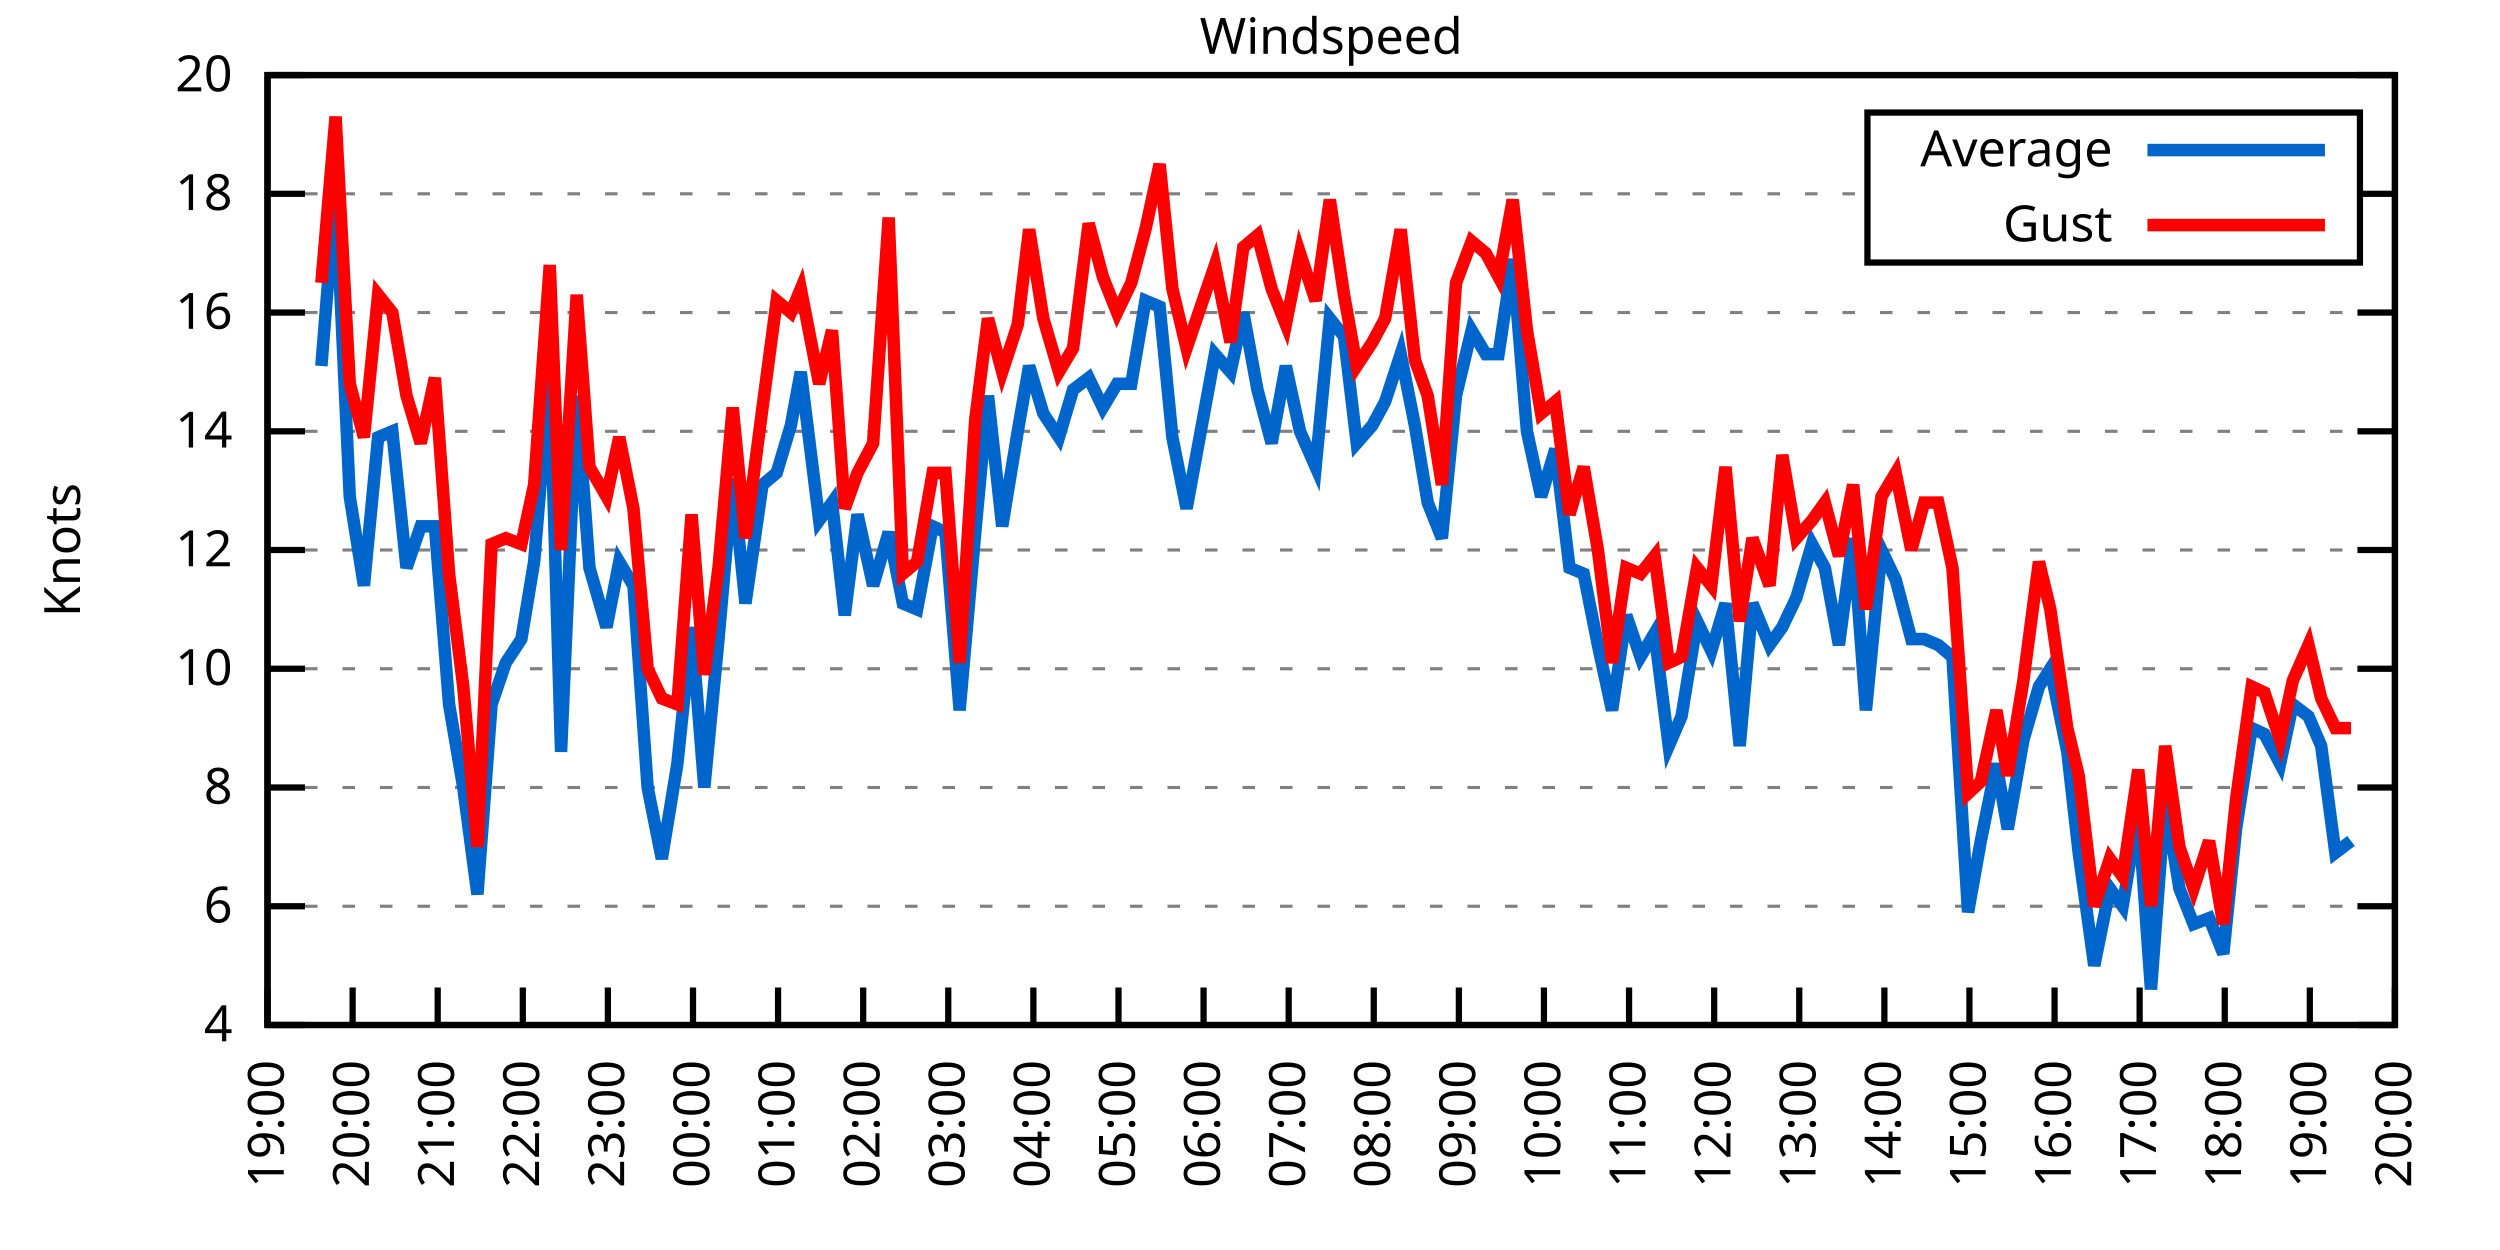
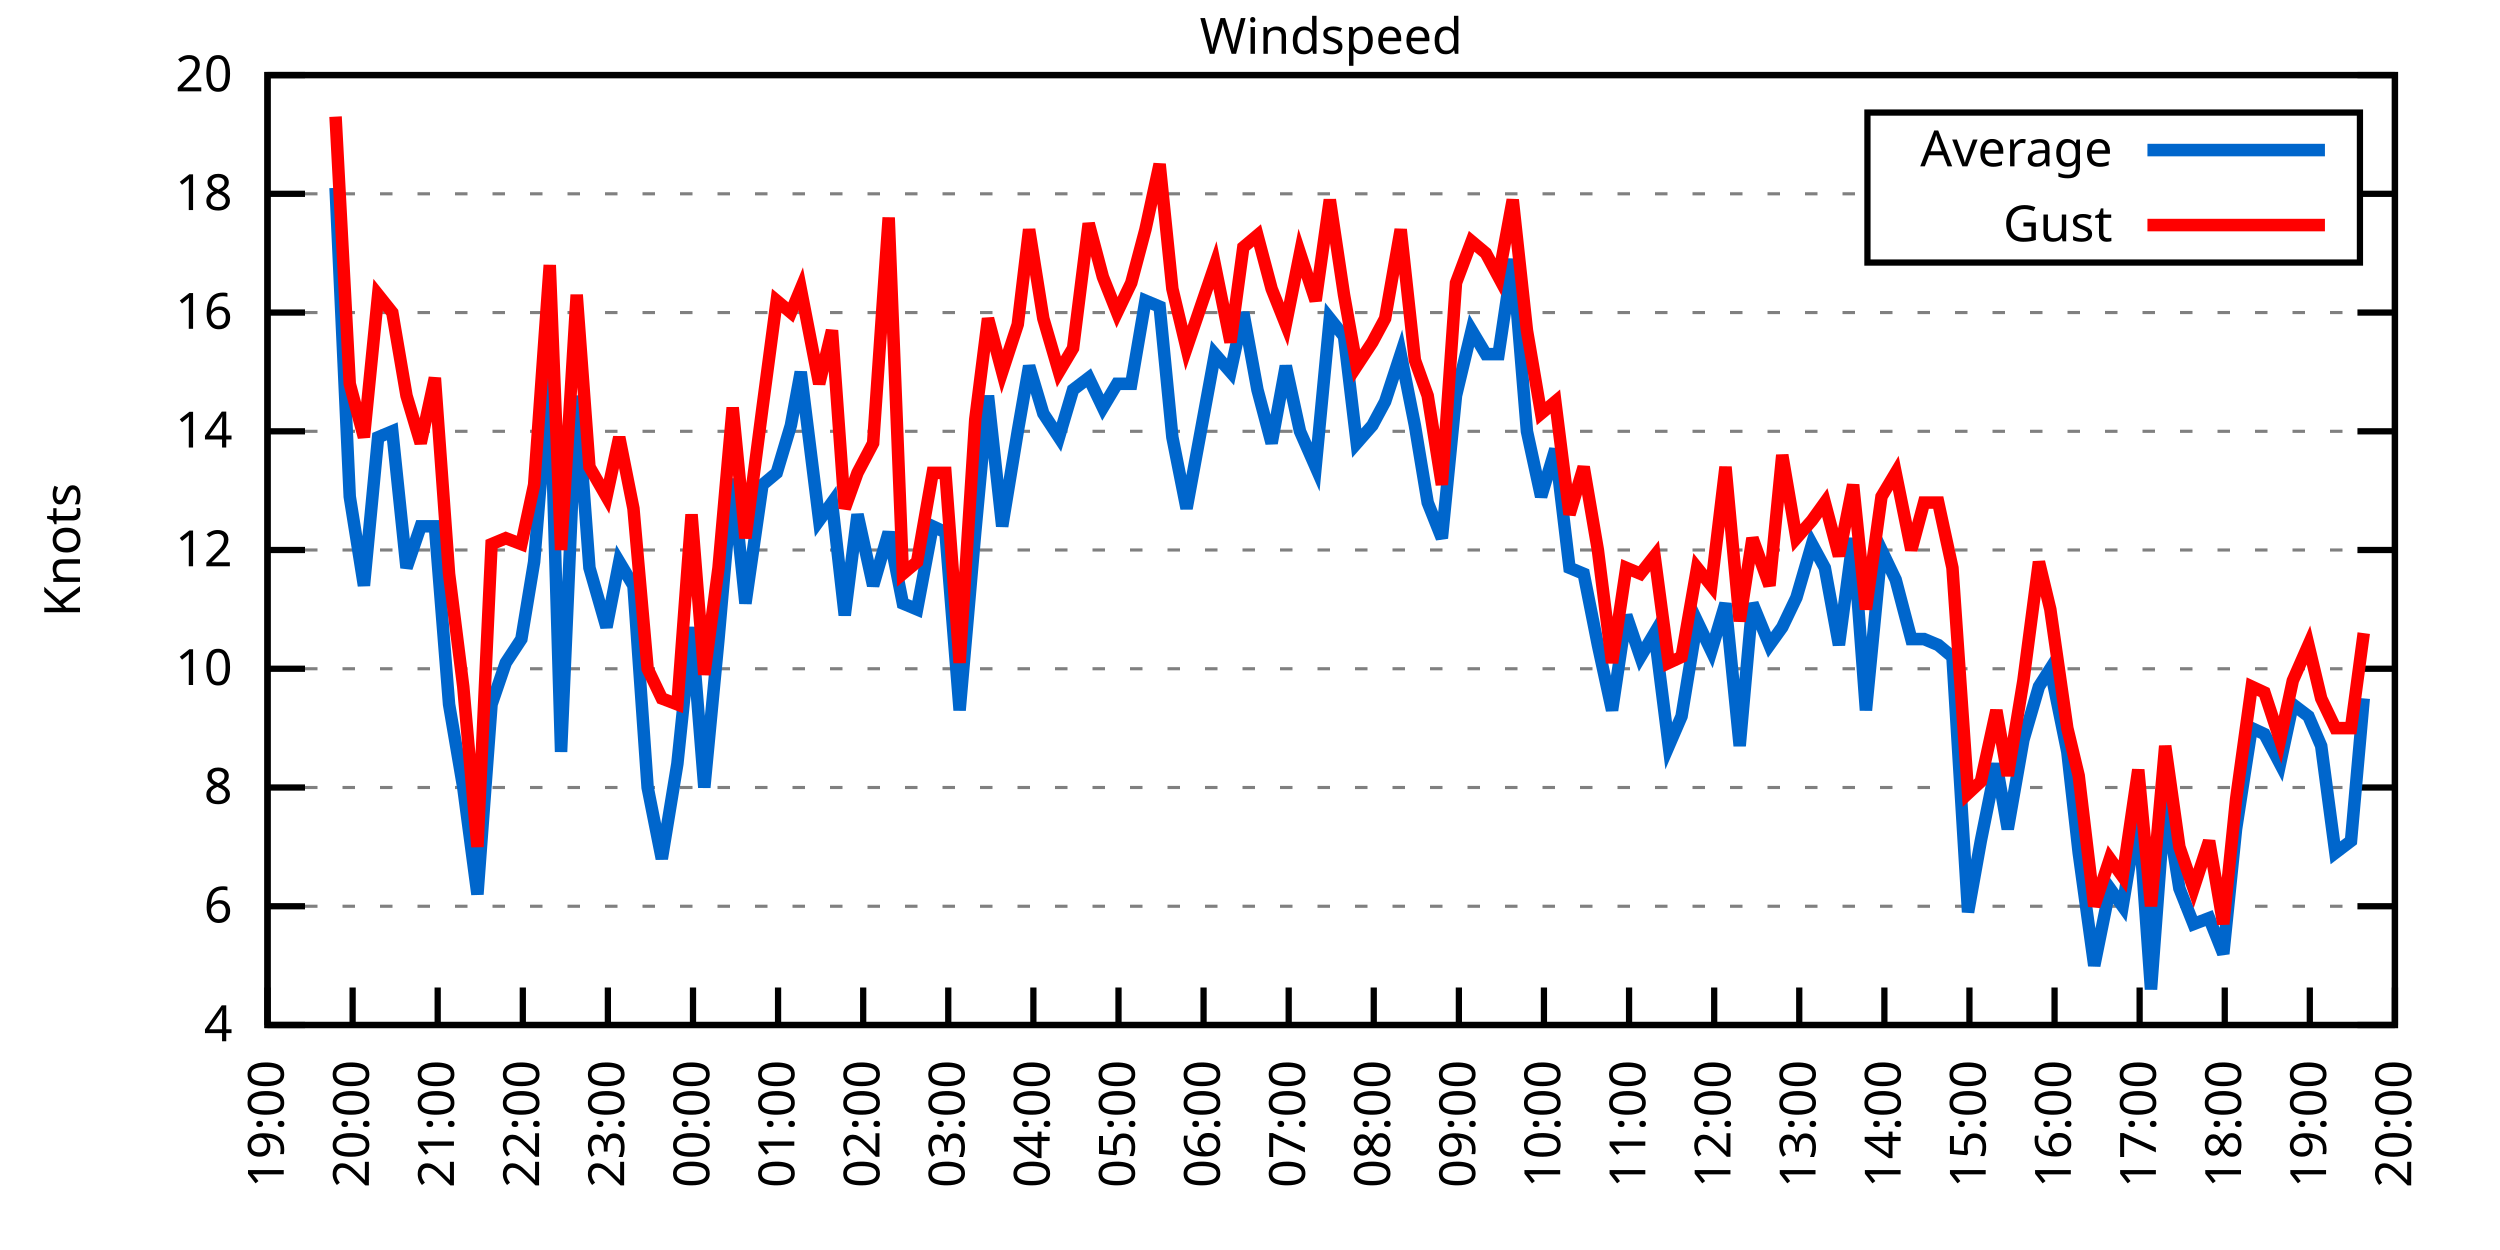
<svg xmlns="http://www.w3.org/2000/svg" xmlns:xlink="http://www.w3.org/1999/xlink" width="400" height="200" viewBox="0 0 400 200">
  <g id="gnuplot_canvas">
    <rect x="0" y="0" width="400" height="200" fill="none" />
    <defs>
      <circle id="gpDot" r="0.5" stroke-width="0.5" stroke="currentColor" />
      <path id="gpPt0" stroke-width="0.333" stroke="currentColor" d="M-1,0 h2 M0,-1 v2" />
      <path id="gpPt1" stroke-width="0.333" stroke="currentColor" d="M-1,-1 L1,1 M1,-1 L-1,1" />
      <path id="gpPt2" stroke-width="0.333" stroke="currentColor" d="M-1,0 L1,0 M0,-1 L0,1 M-1,-1 L1,1 M-1,1 L1,-1" />
      <rect id="gpPt3" stroke-width="0.333" stroke="currentColor" x="-1" y="-1" width="2" height="2" />
      <rect id="gpPt4" stroke-width="0.333" stroke="currentColor" fill="currentColor" x="-1" y="-1" width="2" height="2" />
      <circle id="gpPt5" stroke-width="0.333" stroke="currentColor" cx="0" cy="0" r="1" />
      <use xlink:href="#gpPt5" id="gpPt6" fill="currentColor" stroke="none" />
      <path id="gpPt7" stroke-width="0.333" stroke="currentColor" d="M0,-1.33 L-1.33,0.67 L1.33,0.67 z" />
      <use xlink:href="#gpPt7" id="gpPt8" fill="currentColor" stroke="none" />
      <use xlink:href="#gpPt7" id="gpPt9" stroke="currentColor" transform="rotate(180)" />
      <use xlink:href="#gpPt9" id="gpPt10" fill="currentColor" stroke="none" />
      <use xlink:href="#gpPt3" id="gpPt11" stroke="currentColor" transform="rotate(45)" />
      <use xlink:href="#gpPt11" id="gpPt12" fill="currentColor" stroke="none" />
      <path id="gpPt13" stroke-width="0.333" stroke="currentColor" d="M0,1.330 L1.265,0.411 L0.782,-1.067 L-0.782,-1.076 L-1.265,0.411 z" />
      <use xlink:href="#gpPt13" id="gpPt14" fill="currentColor" stroke="none" />
      <filter id="textbox" filterUnits="objectBoundingBox" x="0" y="0" height="1" width="1">
        <feFlood flood-color="white" flood-opacity="1" result="bgnd" />
        <feComposite in="SourceGraphic" in2="bgnd" operator="atop" />
      </filter>
      <filter id="greybox" filterUnits="objectBoundingBox" x="0" y="0" height="1" width="1">
        <feFlood flood-color="lightgrey" flood-opacity="1" result="grey" />
        <feComposite in="SourceGraphic" in2="grey" operator="atop" />
      </filter>
    </defs>
    <g fill="none" color="white" stroke="currentColor" stroke-width="1.00" stroke-linecap="butt" stroke-linejoin="miter">
</g>
    <g fill="none" color="black" stroke="currentColor" stroke-width="1.00" stroke-linecap="butt" stroke-linejoin="miter">
      <g stroke="none" shape-rendering="crispEdges">
        <polygon fill="rgb(255, 255, 255)" points="42.80,164.00 383.18,164.00 383.18,12.02 42.80,12.02 " />
      </g>
    </g>
    <g fill="none" color="black" stroke="currentColor" stroke-width="1.00" stroke-linecap="butt" stroke-linejoin="miter">
</g>
    <g fill="none" color="black" stroke="black" stroke-width="0.50" stroke-linecap="butt" stroke-linejoin="miter">
</g>
    <g fill="none" color="gray" stroke="currentColor" stroke-width="0.50" stroke-linecap="butt" stroke-linejoin="miter">
      <path stroke="gray" stroke-dasharray="2,4" class="gridline" d="M42.80,164.00 L383.19,164.00  " />
    </g>
    <g fill="none" color="gray" stroke="gray" stroke-width="1.00" stroke-linecap="butt" stroke-linejoin="miter">
</g>
    <g fill="none" color="black" stroke="currentColor" stroke-width="1.00" stroke-linecap="butt" stroke-linejoin="miter">
      <path stroke="black" d="M42.80,164.00 L48.80,164.00 M383.19,164.00 L377.19,164.00  " />
      <g transform="translate(37.20,166.60)" stroke="none" fill="black" font-family="Sans" font-size="8.00" text-anchor="end">
        <text>
          <tspan font-family="Sans"> 4</tspan>
        </text>
      </g>
    </g>
    <g fill="none" color="black" stroke="currentColor" stroke-width="1.00" stroke-linecap="butt" stroke-linejoin="miter">
</g>
    <g fill="none" color="black" stroke="black" stroke-width="0.50" stroke-linecap="butt" stroke-linejoin="miter">
</g>
    <g fill="none" color="gray" stroke="currentColor" stroke-width="0.50" stroke-linecap="butt" stroke-linejoin="miter">
      <path stroke="gray" stroke-dasharray="2,4" class="gridline" d="M42.80,145.00 L383.19,145.00  " />
    </g>
    <g fill="none" color="gray" stroke="gray" stroke-width="1.00" stroke-linecap="butt" stroke-linejoin="miter">
</g>
    <g fill="none" color="black" stroke="currentColor" stroke-width="1.00" stroke-linecap="butt" stroke-linejoin="miter">
      <path stroke="black" d="M42.80,145.00 L48.80,145.00 M383.19,145.00 L377.19,145.00  " />
      <g transform="translate(37.20,147.60)" stroke="none" fill="black" font-family="Sans" font-size="8.00" text-anchor="end">
        <text>
          <tspan font-family="Sans"> 6</tspan>
        </text>
      </g>
    </g>
    <g fill="none" color="black" stroke="currentColor" stroke-width="1.00" stroke-linecap="butt" stroke-linejoin="miter">
</g>
    <g fill="none" color="black" stroke="black" stroke-width="0.50" stroke-linecap="butt" stroke-linejoin="miter">
</g>
    <g fill="none" color="gray" stroke="currentColor" stroke-width="0.50" stroke-linecap="butt" stroke-linejoin="miter">
      <path stroke="gray" stroke-dasharray="2,4" class="gridline" d="M42.80,126.00 L383.19,126.00  " />
    </g>
    <g fill="none" color="gray" stroke="gray" stroke-width="1.00" stroke-linecap="butt" stroke-linejoin="miter">
</g>
    <g fill="none" color="black" stroke="currentColor" stroke-width="1.00" stroke-linecap="butt" stroke-linejoin="miter">
      <path stroke="black" d="M42.80,126.00 L48.80,126.00 M383.19,126.00 L377.19,126.00  " />
      <g transform="translate(37.20,128.60)" stroke="none" fill="black" font-family="Sans" font-size="8.00" text-anchor="end">
        <text>
          <tspan font-family="Sans"> 8</tspan>
        </text>
      </g>
    </g>
    <g fill="none" color="black" stroke="currentColor" stroke-width="1.00" stroke-linecap="butt" stroke-linejoin="miter">
</g>
    <g fill="none" color="black" stroke="black" stroke-width="0.50" stroke-linecap="butt" stroke-linejoin="miter">
</g>
    <g fill="none" color="gray" stroke="currentColor" stroke-width="0.50" stroke-linecap="butt" stroke-linejoin="miter">
      <path stroke="gray" stroke-dasharray="2,4" class="gridline" d="M42.80,107.00 L383.19,107.00  " />
    </g>
    <g fill="none" color="gray" stroke="gray" stroke-width="1.00" stroke-linecap="butt" stroke-linejoin="miter">
</g>
    <g fill="none" color="black" stroke="currentColor" stroke-width="1.00" stroke-linecap="butt" stroke-linejoin="miter">
      <path stroke="black" d="M42.80,107.00 L48.80,107.00 M383.19,107.00 L377.19,107.00  " />
      <g transform="translate(37.20,109.60)" stroke="none" fill="black" font-family="Sans" font-size="8.00" text-anchor="end">
        <text>
          <tspan font-family="Sans"> 10</tspan>
        </text>
      </g>
    </g>
    <g fill="none" color="black" stroke="currentColor" stroke-width="1.00" stroke-linecap="butt" stroke-linejoin="miter">
</g>
    <g fill="none" color="black" stroke="black" stroke-width="0.50" stroke-linecap="butt" stroke-linejoin="miter">
</g>
    <g fill="none" color="gray" stroke="currentColor" stroke-width="0.50" stroke-linecap="butt" stroke-linejoin="miter">
      <path stroke="gray" stroke-dasharray="2,4" class="gridline" d="M42.80,88.00 L383.19,88.00  " />
    </g>
    <g fill="none" color="gray" stroke="gray" stroke-width="1.00" stroke-linecap="butt" stroke-linejoin="miter">
</g>
    <g fill="none" color="black" stroke="currentColor" stroke-width="1.00" stroke-linecap="butt" stroke-linejoin="miter">
      <path stroke="black" d="M42.80,88.00 L48.80,88.00 M383.19,88.00 L377.19,88.00  " />
      <g transform="translate(37.20,90.60)" stroke="none" fill="black" font-family="Sans" font-size="8.00" text-anchor="end">
        <text>
          <tspan font-family="Sans"> 12</tspan>
        </text>
      </g>
    </g>
    <g fill="none" color="black" stroke="currentColor" stroke-width="1.00" stroke-linecap="butt" stroke-linejoin="miter">
</g>
    <g fill="none" color="black" stroke="black" stroke-width="0.50" stroke-linecap="butt" stroke-linejoin="miter">
</g>
    <g fill="none" color="gray" stroke="currentColor" stroke-width="0.50" stroke-linecap="butt" stroke-linejoin="miter">
      <path stroke="gray" stroke-dasharray="2,4" class="gridline" d="M42.80,69.01 L383.19,69.01  " />
    </g>
    <g fill="none" color="gray" stroke="gray" stroke-width="1.00" stroke-linecap="butt" stroke-linejoin="miter">
</g>
    <g fill="none" color="black" stroke="currentColor" stroke-width="1.00" stroke-linecap="butt" stroke-linejoin="miter">
      <path stroke="black" d="M42.80,69.01 L48.80,69.01 M383.19,69.01 L377.19,69.01  " />
      <g transform="translate(37.20,71.61)" stroke="none" fill="black" font-family="Sans" font-size="8.00" text-anchor="end">
        <text>
          <tspan font-family="Sans"> 14</tspan>
        </text>
      </g>
    </g>
    <g fill="none" color="black" stroke="currentColor" stroke-width="1.00" stroke-linecap="butt" stroke-linejoin="miter">
</g>
    <g fill="none" color="black" stroke="black" stroke-width="0.50" stroke-linecap="butt" stroke-linejoin="miter">
</g>
    <g fill="none" color="gray" stroke="currentColor" stroke-width="0.50" stroke-linecap="butt" stroke-linejoin="miter">
      <path stroke="gray" stroke-dasharray="2,4" class="gridline" d="M42.80,50.01 L383.19,50.01  " />
    </g>
    <g fill="none" color="gray" stroke="gray" stroke-width="1.00" stroke-linecap="butt" stroke-linejoin="miter">
</g>
    <g fill="none" color="black" stroke="currentColor" stroke-width="1.00" stroke-linecap="butt" stroke-linejoin="miter">
      <path stroke="black" d="M42.80,50.01 L48.80,50.01 M383.19,50.01 L377.19,50.01  " />
      <g transform="translate(37.20,52.61)" stroke="none" fill="black" font-family="Sans" font-size="8.00" text-anchor="end">
        <text>
          <tspan font-family="Sans"> 16</tspan>
        </text>
      </g>
    </g>
    <g fill="none" color="black" stroke="currentColor" stroke-width="1.00" stroke-linecap="butt" stroke-linejoin="miter">
</g>
    <g fill="none" color="black" stroke="black" stroke-width="0.50" stroke-linecap="butt" stroke-linejoin="miter">
</g>
    <g fill="none" color="gray" stroke="currentColor" stroke-width="0.50" stroke-linecap="butt" stroke-linejoin="miter">
      <path stroke="gray" stroke-dasharray="2,4" class="gridline" d="M42.80,31.01 L298.79,31.01 M377.59,31.01 L383.19,31.01  " />
    </g>
    <g fill="none" color="gray" stroke="gray" stroke-width="1.00" stroke-linecap="butt" stroke-linejoin="miter">
</g>
    <g fill="none" color="black" stroke="currentColor" stroke-width="1.00" stroke-linecap="butt" stroke-linejoin="miter">
      <path stroke="black" d="M42.80,31.01 L48.80,31.01 M383.19,31.01 L377.19,31.01  " />
      <g transform="translate(37.20,33.61)" stroke="none" fill="black" font-family="Sans" font-size="8.00" text-anchor="end">
        <text>
          <tspan font-family="Sans"> 18</tspan>
        </text>
      </g>
    </g>
    <g fill="none" color="black" stroke="currentColor" stroke-width="1.00" stroke-linecap="butt" stroke-linejoin="miter">
</g>
    <g fill="none" color="black" stroke="black" stroke-width="0.50" stroke-linecap="butt" stroke-linejoin="miter">
</g>
    <g fill="none" color="gray" stroke="currentColor" stroke-width="0.50" stroke-linecap="butt" stroke-linejoin="miter">
      <path stroke="gray" stroke-dasharray="2,4" class="gridline" d="M42.80,12.01 L383.19,12.01  " />
    </g>
    <g fill="none" color="gray" stroke="gray" stroke-width="1.00" stroke-linecap="butt" stroke-linejoin="miter">
</g>
    <g fill="none" color="black" stroke="currentColor" stroke-width="1.00" stroke-linecap="butt" stroke-linejoin="miter">
      <path stroke="black" d="M42.80,12.01 L48.80,12.01 M383.19,12.01 L377.19,12.01  " />
      <g transform="translate(37.20,14.61)" stroke="none" fill="black" font-family="Sans" font-size="8.00" text-anchor="end">
        <text>
          <tspan font-family="Sans"> 20</tspan>
        </text>
      </g>
    </g>
    <g fill="none" color="black" stroke="currentColor" stroke-width="1.00" stroke-linecap="butt" stroke-linejoin="miter">
      <path stroke="black" d="M42.80,164.00 L42.80,158.00  " />
      <g transform="translate(45.40,169.60) rotate(270.00)" stroke="none" fill="black" font-family="Sans" font-size="8.00" text-anchor="end">
        <text>
          <tspan font-family="Sans">19:00</tspan>
        </text>
      </g>
    </g>
    <g fill="none" color="black" stroke="currentColor" stroke-width="1.00" stroke-linecap="butt" stroke-linejoin="miter">
      <path stroke="black" d="M56.42,164.00 L56.42,158.00  " />
      <g transform="translate(59.02,169.60) rotate(270.00)" stroke="none" fill="black" font-family="Sans" font-size="8.00" text-anchor="end">
        <text>
          <tspan font-family="Sans">20:00</tspan>
        </text>
      </g>
    </g>
    <g fill="none" color="black" stroke="currentColor" stroke-width="1.00" stroke-linecap="butt" stroke-linejoin="miter">
      <path stroke="black" d="M70.03,164.00 L70.03,158.00  " />
      <g transform="translate(72.63,169.60) rotate(270.00)" stroke="none" fill="black" font-family="Sans" font-size="8.00" text-anchor="end">
        <text>
          <tspan font-family="Sans">21:00</tspan>
        </text>
      </g>
    </g>
    <g fill="none" color="black" stroke="currentColor" stroke-width="1.00" stroke-linecap="butt" stroke-linejoin="miter">
      <path stroke="black" d="M83.65,164.00 L83.65,158.00  " />
      <g transform="translate(86.25,169.60) rotate(270.00)" stroke="none" fill="black" font-family="Sans" font-size="8.00" text-anchor="end">
        <text>
          <tspan font-family="Sans">22:00</tspan>
        </text>
      </g>
    </g>
    <g fill="none" color="black" stroke="currentColor" stroke-width="1.00" stroke-linecap="butt" stroke-linejoin="miter">
      <path stroke="black" d="M97.26,164.00 L97.26,158.00  " />
      <g transform="translate(99.86,169.60) rotate(270.00)" stroke="none" fill="black" font-family="Sans" font-size="8.00" text-anchor="end">
        <text>
          <tspan font-family="Sans">23:00</tspan>
        </text>
      </g>
    </g>
    <g fill="none" color="black" stroke="currentColor" stroke-width="1.00" stroke-linecap="butt" stroke-linejoin="miter">
      <path stroke="black" d="M110.88,164.00 L110.88,158.00  " />
      <g transform="translate(113.48,169.60) rotate(270.00)" stroke="none" fill="black" font-family="Sans" font-size="8.00" text-anchor="end">
        <text>
          <tspan font-family="Sans">00:00</tspan>
        </text>
      </g>
    </g>
    <g fill="none" color="black" stroke="currentColor" stroke-width="1.00" stroke-linecap="butt" stroke-linejoin="miter">
      <path stroke="black" d="M124.49,164.00 L124.49,158.00  " />
      <g transform="translate(127.09,169.60) rotate(270.00)" stroke="none" fill="black" font-family="Sans" font-size="8.00" text-anchor="end">
        <text>
          <tspan font-family="Sans">01:00</tspan>
        </text>
      </g>
    </g>
    <g fill="none" color="black" stroke="currentColor" stroke-width="1.00" stroke-linecap="butt" stroke-linejoin="miter">
      <path stroke="black" d="M138.11,164.00 L138.11,158.00  " />
      <g transform="translate(140.71,169.60) rotate(270.00)" stroke="none" fill="black" font-family="Sans" font-size="8.00" text-anchor="end">
        <text>
          <tspan font-family="Sans">02:00</tspan>
        </text>
      </g>
    </g>
    <g fill="none" color="black" stroke="currentColor" stroke-width="1.00" stroke-linecap="butt" stroke-linejoin="miter">
      <path stroke="black" d="M151.72,164.00 L151.72,158.00  " />
      <g transform="translate(154.32,169.60) rotate(270.00)" stroke="none" fill="black" font-family="Sans" font-size="8.00" text-anchor="end">
        <text>
          <tspan font-family="Sans">03:00</tspan>
        </text>
      </g>
    </g>
    <g fill="none" color="black" stroke="currentColor" stroke-width="1.00" stroke-linecap="butt" stroke-linejoin="miter">
      <path stroke="black" d="M165.34,164.00 L165.34,158.00  " />
      <g transform="translate(167.94,169.60) rotate(270.00)" stroke="none" fill="black" font-family="Sans" font-size="8.00" text-anchor="end">
        <text>
          <tspan font-family="Sans">04:00</tspan>
        </text>
      </g>
    </g>
    <g fill="none" color="black" stroke="currentColor" stroke-width="1.00" stroke-linecap="butt" stroke-linejoin="miter">
      <path stroke="black" d="M178.96,164.00 L178.96,158.00  " />
      <g transform="translate(181.56,169.60) rotate(270.00)" stroke="none" fill="black" font-family="Sans" font-size="8.00" text-anchor="end">
        <text>
          <tspan font-family="Sans">05:00</tspan>
        </text>
      </g>
    </g>
    <g fill="none" color="black" stroke="currentColor" stroke-width="1.00" stroke-linecap="butt" stroke-linejoin="miter">
      <path stroke="black" d="M192.57,164.00 L192.57,158.00  " />
      <g transform="translate(195.17,169.60) rotate(270.00)" stroke="none" fill="black" font-family="Sans" font-size="8.00" text-anchor="end">
        <text>
          <tspan font-family="Sans">06:00</tspan>
        </text>
      </g>
    </g>
    <g fill="none" color="black" stroke="currentColor" stroke-width="1.00" stroke-linecap="butt" stroke-linejoin="miter">
      <path stroke="black" d="M206.19,164.00 L206.19,158.00  " />
      <g transform="translate(208.79,169.60) rotate(270.00)" stroke="none" fill="black" font-family="Sans" font-size="8.00" text-anchor="end">
        <text>
          <tspan font-family="Sans">07:00</tspan>
        </text>
      </g>
    </g>
    <g fill="none" color="black" stroke="currentColor" stroke-width="1.00" stroke-linecap="butt" stroke-linejoin="miter">
      <path stroke="black" d="M219.80,164.00 L219.80,158.00  " />
      <g transform="translate(222.40,169.60) rotate(270.00)" stroke="none" fill="black" font-family="Sans" font-size="8.00" text-anchor="end">
        <text>
          <tspan font-family="Sans">08:00</tspan>
        </text>
      </g>
    </g>
    <g fill="none" color="black" stroke="currentColor" stroke-width="1.00" stroke-linecap="butt" stroke-linejoin="miter">
      <path stroke="black" d="M233.42,164.00 L233.42,158.00  " />
      <g transform="translate(236.02,169.60) rotate(270.00)" stroke="none" fill="black" font-family="Sans" font-size="8.00" text-anchor="end">
        <text>
          <tspan font-family="Sans">09:00</tspan>
        </text>
      </g>
    </g>
    <g fill="none" color="black" stroke="currentColor" stroke-width="1.00" stroke-linecap="butt" stroke-linejoin="miter">
      <path stroke="black" d="M247.03,164.00 L247.03,158.00  " />
      <g transform="translate(249.63,169.60) rotate(270.00)" stroke="none" fill="black" font-family="Sans" font-size="8.00" text-anchor="end">
        <text>
          <tspan font-family="Sans">10:00</tspan>
        </text>
      </g>
    </g>
    <g fill="none" color="black" stroke="currentColor" stroke-width="1.00" stroke-linecap="butt" stroke-linejoin="miter">
      <path stroke="black" d="M260.65,164.00 L260.65,158.00  " />
      <g transform="translate(263.25,169.60) rotate(270.00)" stroke="none" fill="black" font-family="Sans" font-size="8.00" text-anchor="end">
        <text>
          <tspan font-family="Sans">11:00</tspan>
        </text>
      </g>
    </g>
    <g fill="none" color="black" stroke="currentColor" stroke-width="1.00" stroke-linecap="butt" stroke-linejoin="miter">
      <path stroke="black" d="M274.27,164.00 L274.27,158.00  " />
      <g transform="translate(276.87,169.60) rotate(270.00)" stroke="none" fill="black" font-family="Sans" font-size="8.00" text-anchor="end">
        <text>
          <tspan font-family="Sans">12:00</tspan>
        </text>
      </g>
    </g>
    <g fill="none" color="black" stroke="currentColor" stroke-width="1.00" stroke-linecap="butt" stroke-linejoin="miter">
      <path stroke="black" d="M287.88,164.00 L287.88,158.00  " />
      <g transform="translate(290.48,169.60) rotate(270.00)" stroke="none" fill="black" font-family="Sans" font-size="8.00" text-anchor="end">
        <text>
          <tspan font-family="Sans">13:00</tspan>
        </text>
      </g>
    </g>
    <g fill="none" color="black" stroke="currentColor" stroke-width="1.00" stroke-linecap="butt" stroke-linejoin="miter">
      <path stroke="black" d="M301.50,164.00 L301.50,158.00  " />
      <g transform="translate(304.10,169.60) rotate(270.00)" stroke="none" fill="black" font-family="Sans" font-size="8.00" text-anchor="end">
        <text>
          <tspan font-family="Sans">14:00</tspan>
        </text>
      </g>
    </g>
    <g fill="none" color="black" stroke="currentColor" stroke-width="1.00" stroke-linecap="butt" stroke-linejoin="miter">
      <path stroke="black" d="M315.11,164.00 L315.11,158.00  " />
      <g transform="translate(317.71,169.60) rotate(270.00)" stroke="none" fill="black" font-family="Sans" font-size="8.00" text-anchor="end">
        <text>
          <tspan font-family="Sans">15:00</tspan>
        </text>
      </g>
    </g>
    <g fill="none" color="black" stroke="currentColor" stroke-width="1.00" stroke-linecap="butt" stroke-linejoin="miter">
      <path stroke="black" d="M328.73,164.00 L328.73,158.00  " />
      <g transform="translate(331.33,169.60) rotate(270.00)" stroke="none" fill="black" font-family="Sans" font-size="8.00" text-anchor="end">
        <text>
          <tspan font-family="Sans">16:00</tspan>
        </text>
      </g>
    </g>
    <g fill="none" color="black" stroke="currentColor" stroke-width="1.00" stroke-linecap="butt" stroke-linejoin="miter">
      <path stroke="black" d="M342.34,164.00 L342.34,158.00  " />
      <g transform="translate(344.94,169.60) rotate(270.00)" stroke="none" fill="black" font-family="Sans" font-size="8.00" text-anchor="end">
        <text>
          <tspan font-family="Sans">17:00</tspan>
        </text>
      </g>
    </g>
    <g fill="none" color="black" stroke="currentColor" stroke-width="1.00" stroke-linecap="butt" stroke-linejoin="miter">
      <path stroke="black" d="M355.96,164.00 L355.96,158.00  " />
      <g transform="translate(358.56,169.60) rotate(270.00)" stroke="none" fill="black" font-family="Sans" font-size="8.00" text-anchor="end">
        <text>
          <tspan font-family="Sans">18:00</tspan>
        </text>
      </g>
    </g>
    <g fill="none" color="black" stroke="currentColor" stroke-width="1.00" stroke-linecap="butt" stroke-linejoin="miter">
      <path stroke="black" d="M369.57,164.00 L369.57,158.00  " />
      <g transform="translate(372.17,169.60) rotate(270.00)" stroke="none" fill="black" font-family="Sans" font-size="8.00" text-anchor="end">
        <text>
          <tspan font-family="Sans">19:00</tspan>
        </text>
      </g>
    </g>
    <g fill="none" color="black" stroke="currentColor" stroke-width="1.00" stroke-linecap="butt" stroke-linejoin="miter">
      <path stroke="black" d="M383.19,164.00 L383.19,158.00  " />
      <g transform="translate(385.79,169.60) rotate(270.00)" stroke="none" fill="black" font-family="Sans" font-size="8.00" text-anchor="end">
        <text>
          <tspan font-family="Sans">20:00</tspan>
        </text>
      </g>
    </g>
    <g fill="none" color="black" stroke="currentColor" stroke-width="1.00" stroke-linecap="butt" stroke-linejoin="miter">
</g>
    <g fill="none" color="black" stroke="currentColor" stroke-width="1.00" stroke-linecap="butt" stroke-linejoin="miter">
      <path stroke="black" d="M42.80,12.01 L42.80,164.00 L383.19,164.00 L383.19,12.01 L42.80,12.01 Z  " />
    </g>
    <g fill="none" color="black" stroke="currentColor" stroke-width="1.00" stroke-linecap="butt" stroke-linejoin="miter">
</g>
    <g fill="none" color="black" stroke="currentColor" stroke-width="1.00" stroke-linecap="butt" stroke-linejoin="miter">
      <path stroke="black" d="M298.79,42.01 L298.79,18.01 L377.59,18.01 L377.59,42.01 L298.79,42.01 Z  " />
    </g>
    <g id="Windspeed_plot_1">
      <g fill="none" color="white" stroke="black" stroke-width="2.00" stroke-linecap="butt" stroke-linejoin="miter">
</g>
      <g fill="none" color="black" stroke="currentColor" stroke-width="2.00" stroke-linecap="butt" stroke-linejoin="miter">
        <g transform="translate(337.99,26.61)" stroke="none" fill="black" font-family="Sans" font-size="8.00" text-anchor="end">
          <text>
            <tspan font-family="Sans">Average</tspan>
          </text>
        </g>
      </g>
      <g fill="none" color="black" stroke="currentColor" stroke-width="2.00" stroke-linecap="butt" stroke-linejoin="miter">
-         <path stroke="rgb(  0, 102, 204)" d="M343.59,24.01 L371.99,24.01 M51.42,58.56 L53.69,30.06 L55.96,79.46 L58.23,93.70 L60.50,69.96 L62.77,69.01   L65.04,90.85 L67.31,84.21 L69.58,84.21 L71.85,112.70 L74.12,126.00 L76.39,143.10 L78.65,112.70 L80.92,106.05   L83.42,102.25 L85.46,89.90 L87.96,59.51 L89.77,120.30 L92.27,63.31 L94.31,90.85 L97.04,100.35 L99.08,89.90   L101.35,93.70 L103.62,126.00 L105.89,137.40 L108.38,122.20 L110.65,100.35 L112.69,126.00 L114.96,102.25 L117.23,76.61   L119.27,96.55 L122.00,77.56 L124.27,75.66 L126.54,68.06 L128.12,59.51 L131.07,83.26 L133.12,80.41 L135.16,98.45   L137.20,82.31 L139.70,93.70 L142.19,85.16 L144.46,96.55 L146.73,97.50 L149.23,84.21 L151.27,85.16 L153.54,113.65   L156.04,85.16 L158.08,63.31 L160.35,84.21 L162.84,69.01 L164.66,58.56 L166.93,66.16 L169.43,69.96 L171.69,62.36   L174.19,60.46 L176.46,65.21 L178.73,61.41 L181.00,61.41 L183.27,48.11 L185.54,49.06 L187.58,69.96 L189.85,81.36   L194.39,56.66 L196.88,59.51 L198.93,50.01 L201.19,62.36 L203.46,70.91 L205.73,58.56 L208.00,69.01 L210.50,74.71   L212.77,50.96 L215.04,53.81 L217.08,70.91 L219.58,68.06 L221.62,64.26 L224.11,56.66 L226.38,68.06 L228.43,80.41   L230.70,86.11 L232.96,63.31 L235.46,52.86 L237.73,56.66 L239.77,56.66 L242.04,41.46 L244.31,69.01 L246.58,79.46   L248.85,71.86 L251.12,90.85 L253.39,91.80 L255.66,103.20 L257.93,113.65 L260.20,98.45 L262.47,105.10 L264.73,101.30   L267.00,119.35 L269.05,114.60 L271.54,99.40 L273.81,104.15 L276.08,96.55 L278.35,119.35 L280.39,96.55 L283.12,103.20   L285.16,100.35 L287.43,95.60 L289.92,87.06 L291.97,90.85 L294.23,103.20 L296.50,86.11 L298.55,113.65 L301.04,88.00   L303.31,92.75 L305.81,102.25 L307.85,102.25 L310.12,103.20 L312.39,105.10 L314.89,145.95 L316.93,134.55 L319.42,122.20   L321.24,132.65 L323.74,118.40 L326.23,109.85 L328.05,107.00 L330.77,120.30 L332.59,136.45 L335.08,154.50 L337.58,142.15   L339.62,145.00 L342.12,129.80 L344.16,158.30 L346.43,127.90 L348.70,142.15 L350.97,147.85 L353.46,146.90 L355.73,152.60   L357.77,132.65 L360.27,116.50 L362.31,117.45 L364.81,122.20 L366.85,112.70 L369.35,114.60 L371.39,119.35 L373.66,136.45   L376.16,134.55  " />
+         <path stroke="rgb(  0, 102, 204)" d="M343.59,24.01 L371.99,24.01 M53.69,30.06 L55.96,79.46 L58.23,93.70 L60.50,69.96 L62.77,69.01 L65.04,90.85   L67.31,84.21 L69.58,84.21 L71.85,112.70 L74.12,126.00 L76.39,143.10 L78.65,112.70 L80.92,106.05 L83.42,102.25   L85.46,89.90 L87.96,59.51 L89.77,120.30 L92.27,63.31 L94.31,90.85 L97.04,100.35 L99.08,89.90 L101.35,93.70   L103.62,126.00 L105.89,137.40 L108.38,122.20 L110.65,100.35 L112.69,126.00 L114.96,102.25 L117.23,76.61 L119.27,96.55   L122.00,77.56 L124.27,75.66 L126.54,68.06 L128.12,59.51 L131.07,83.26 L133.12,80.41 L135.16,98.45 L137.20,82.31   L139.70,93.70 L142.19,85.16 L144.46,96.55 L146.73,97.50 L149.23,84.21 L151.27,85.16 L153.54,113.65 L156.04,85.16   L158.08,63.31 L160.35,84.21 L162.84,69.01 L164.66,58.56 L166.93,66.16 L169.43,69.96 L171.69,62.36 L174.19,60.46   L176.46,65.21 L178.73,61.41 L181.00,61.41 L183.27,48.11 L185.54,49.06 L187.58,69.96 L189.85,81.36 L194.39,56.66   L196.88,59.51 L198.93,50.01 L201.19,62.36 L203.46,70.91 L205.73,58.56 L208.00,69.01 L210.50,74.71 L212.77,50.96   L215.04,53.81 L217.08,70.91 L219.58,68.06 L221.62,64.26 L224.11,56.66 L226.38,68.06 L228.43,80.41 L230.70,86.11   L232.96,63.31 L235.46,52.86 L237.73,56.66 L239.77,56.66 L242.04,41.46 L244.31,69.01 L246.58,79.46 L248.85,71.86   L251.12,90.85 L253.39,91.80 L255.66,103.20 L257.93,113.65 L260.20,98.45 L262.47,105.10 L264.73,101.30 L267.00,119.35   L269.05,114.60 L271.54,99.40 L273.81,104.15 L276.08,96.55 L278.35,119.35 L280.39,96.55 L283.12,103.20 L285.16,100.35   L287.43,95.60 L289.92,87.06 L291.97,90.85 L294.23,103.20 L296.50,86.11 L298.55,113.65 L301.04,88.00 L303.31,92.75   L305.81,102.25 L307.85,102.25 L310.12,103.20 L312.39,105.10 L314.89,145.95 L316.93,134.55 L319.42,122.20 L321.24,132.65   L323.74,118.40 L326.23,109.85 L328.05,107.00 L330.77,120.30 L332.59,136.45 L335.08,154.50 L337.58,142.15 L339.62,145.00   L342.12,129.80 L344.16,158.30 L346.43,127.90 L348.70,142.15 L350.97,147.85 L353.46,146.90 L355.73,152.60 L357.77,132.65   L360.27,116.50 L362.31,117.45 L364.81,122.20 L366.85,112.70 L369.35,114.60 L371.39,119.35 L373.66,136.45 L376.16,134.55   L378.20,111.75  " />
      </g>
    </g>
    <g id="Windspeed_plot_2">
      <g fill="none" color="black" stroke="currentColor" stroke-width="2.00" stroke-linecap="butt" stroke-linejoin="miter">
        <g transform="translate(337.99,38.61)" stroke="none" fill="black" font-family="Sans" font-size="8.00" text-anchor="end">
          <text>
            <tspan font-family="Sans">Gust</tspan>
          </text>
        </g>
      </g>
      <g fill="none" color="black" stroke="currentColor" stroke-width="2.00" stroke-linecap="butt" stroke-linejoin="miter">
-         <path stroke="rgb(255,   0,   0)" d="M343.59,36.01 L371.99,36.01 M51.42,45.26 L53.69,18.66 L55.96,61.41 L58.23,69.96 L60.50,47.16 L62.77,50.01   L65.04,63.31 L67.31,70.91 L69.58,60.46 L71.85,91.80 L74.12,109.85 L76.39,135.50 L78.65,87.06 L80.92,86.11   L83.42,87.06 L85.46,77.56 L87.96,42.41 L89.77,88.00 L92.27,47.16 L94.31,74.71 L97.04,79.46 L99.08,69.96   L101.35,81.36 L103.62,107.00 L105.89,111.75 L108.38,112.70 L110.65,82.31 L112.69,107.95 L114.96,90.85 L117.23,65.21   L119.27,86.11 L122.00,65.21 L124.27,48.11 L126.54,50.01 L128.12,46.21 L131.07,61.41 L133.12,52.86 L135.16,81.36   L137.20,75.66 L139.70,70.91 L142.19,34.81 L144.46,91.80 L146.73,89.90 L149.23,75.66 L151.27,75.66 L153.54,106.05   L156.04,67.11 L158.08,50.96 L160.35,59.51 L162.84,51.91 L164.66,36.71 L166.93,50.96 L169.43,59.51 L171.69,55.71   L174.19,35.76 L176.46,44.31 L178.73,50.01 L181.00,45.26 L183.27,36.71 L185.54,26.26 L187.58,46.21 L189.85,55.71   L194.39,42.41 L196.88,54.76 L198.93,39.56 L201.19,37.66 L203.46,46.21 L205.73,51.91 L208.00,40.51 L210.50,48.11   L212.77,31.96 L215.04,47.16 L217.08,58.56 L219.58,54.76 L221.62,50.96 L224.11,36.71 L226.38,57.61 L228.43,63.31   L230.70,77.56 L232.96,45.26 L235.46,38.61 L237.73,40.51 L239.77,44.31 L242.04,31.96 L244.31,52.86 L246.58,66.16   L248.85,64.26 L251.12,82.31 L253.39,74.71 L255.66,88.00 L257.93,106.05 L260.20,90.85 L262.47,91.80 L264.73,88.95   L267.00,106.05 L269.05,105.10 L271.54,90.85 L273.81,93.70 L276.08,74.71 L278.35,99.40 L280.39,86.11 L283.12,93.70   L285.16,72.81 L287.43,86.11 L289.92,83.26 L291.97,80.41 L294.23,88.95 L296.50,77.56 L298.55,97.50 L301.04,79.46   L303.31,75.66 L305.81,88.00 L307.85,80.41 L310.12,80.41 L312.39,90.85 L314.89,126.95 L316.93,125.05 L319.42,113.65   L321.24,124.10 L323.74,108.90 L326.23,89.90 L328.05,97.50 L330.77,116.50 L332.59,124.10 L335.08,145.00 L337.58,137.40   L339.62,140.25 L342.12,123.15 L344.16,145.00 L346.43,119.35 L348.70,135.50 L350.97,142.15 L353.46,134.55 L355.73,147.85   L357.77,127.90 L360.27,109.85 L362.31,110.80 L364.81,118.40 L366.85,108.90 L369.35,103.20 L371.39,111.75 L373.66,116.50   L376.16,116.50  " />
+         <path stroke="rgb(255,   0,   0)" d="M343.59,36.01 L371.99,36.01 M53.69,18.66 L55.96,61.41 L58.23,69.96 L60.50,47.16 L62.77,50.01 L65.04,63.31   L67.31,70.91 L69.58,60.46 L71.85,91.80 L74.12,109.85 L76.39,135.50 L78.65,87.06 L80.92,86.11 L83.42,87.06   L85.46,77.56 L87.96,42.41 L89.77,88.00 L92.27,47.16 L94.31,74.71 L97.04,79.46 L99.08,69.96 L101.35,81.36   L103.62,107.00 L105.89,111.75 L108.38,112.70 L110.65,82.31 L112.69,107.95 L114.96,90.85 L117.23,65.21 L119.27,86.11   L122.00,65.21 L124.27,48.11 L126.54,50.01 L128.12,46.21 L131.07,61.41 L133.12,52.86 L135.16,81.36 L137.20,75.66   L139.70,70.91 L142.19,34.81 L144.46,91.80 L146.73,89.90 L149.23,75.66 L151.27,75.66 L153.54,106.05 L156.04,67.11   L158.08,50.96 L160.35,59.51 L162.84,51.91 L164.66,36.71 L166.93,50.96 L169.43,59.51 L171.69,55.71 L174.19,35.76   L176.46,44.31 L178.73,50.01 L181.00,45.26 L183.27,36.71 L185.54,26.26 L187.58,46.21 L189.85,55.71 L194.39,42.41   L196.88,54.76 L198.93,39.56 L201.19,37.66 L203.46,46.21 L205.73,51.91 L208.00,40.51 L210.50,48.11 L212.77,31.96   L215.04,47.16 L217.08,58.56 L219.58,54.76 L221.62,50.96 L224.11,36.71 L226.38,57.61 L228.43,63.31 L230.70,77.56   L232.96,45.26 L235.46,38.61 L237.73,40.51 L239.77,44.31 L242.04,31.96 L244.31,52.86 L246.58,66.16 L248.85,64.26   L251.12,82.31 L253.39,74.71 L255.66,88.00 L257.93,106.05 L260.20,90.85 L262.47,91.80 L264.73,88.95 L267.00,106.05   L269.05,105.10 L271.54,90.85 L273.81,93.70 L276.08,74.71 L278.35,99.40 L280.39,86.11 L283.12,93.70 L285.16,72.81   L287.43,86.11 L289.92,83.26 L291.97,80.41 L294.23,88.95 L296.50,77.56 L298.55,97.50 L301.04,79.46 L303.31,75.66   L305.81,88.00 L307.85,80.41 L310.12,80.41 L312.39,90.85 L314.89,126.95 L316.93,125.05 L319.42,113.65 L321.24,124.10   L323.74,108.90 L326.23,89.90 L328.05,97.50 L330.77,116.50 L332.59,124.10 L335.08,145.00 L337.58,137.40 L339.62,140.25   L342.12,123.15 L344.16,145.00 L346.43,119.35 L348.70,135.50 L350.97,142.15 L353.46,134.55 L355.73,147.85 L357.77,127.90   L360.27,109.85 L362.31,110.80 L364.81,118.40 L366.85,108.90 L369.35,103.20 L371.39,111.75 L373.66,116.50 L376.16,116.50   L378.20,101.30  " />
      </g>
    </g>
    <g fill="none" color="black" stroke="currentColor" stroke-width="2.00" stroke-linecap="butt" stroke-linejoin="miter">
</g>
    <g fill="none" color="black" stroke="black" stroke-width="1.00" stroke-linecap="butt" stroke-linejoin="miter">
</g>
    <g fill="none" color="black" stroke="currentColor" stroke-width="1.00" stroke-linecap="butt" stroke-linejoin="miter">
      <path stroke="black" d="M42.80,12.01 L42.80,164.00 L383.19,164.00 L383.19,12.01 L42.80,12.01 Z  " />
      <g transform="translate(12.80,88.01) rotate(270.00)" stroke="none" fill="black" font-family="Sans" font-size="8.00" text-anchor="middle">
        <text>
          <tspan font-family="Sans">Knots</tspan>
        </text>
      </g>
    </g>
    <g fill="none" color="black" stroke="currentColor" stroke-width="1.00" stroke-linecap="butt" stroke-linejoin="miter">
</g>
    <g fill="none" color="black" stroke="currentColor" stroke-width="1.00" stroke-linecap="butt" stroke-linejoin="miter">
      <g transform="translate(212.99,8.61)" stroke="none" fill="black" font-family="Sans" font-size="8.00" text-anchor="middle">
        <text>
          <tspan font-family="Sans">Windspeed</tspan>
        </text>
      </g>
    </g>
    <g fill="none" color="black" stroke="currentColor" stroke-width="1.00" stroke-linecap="butt" stroke-linejoin="miter">
</g>
  </g>
</svg>
